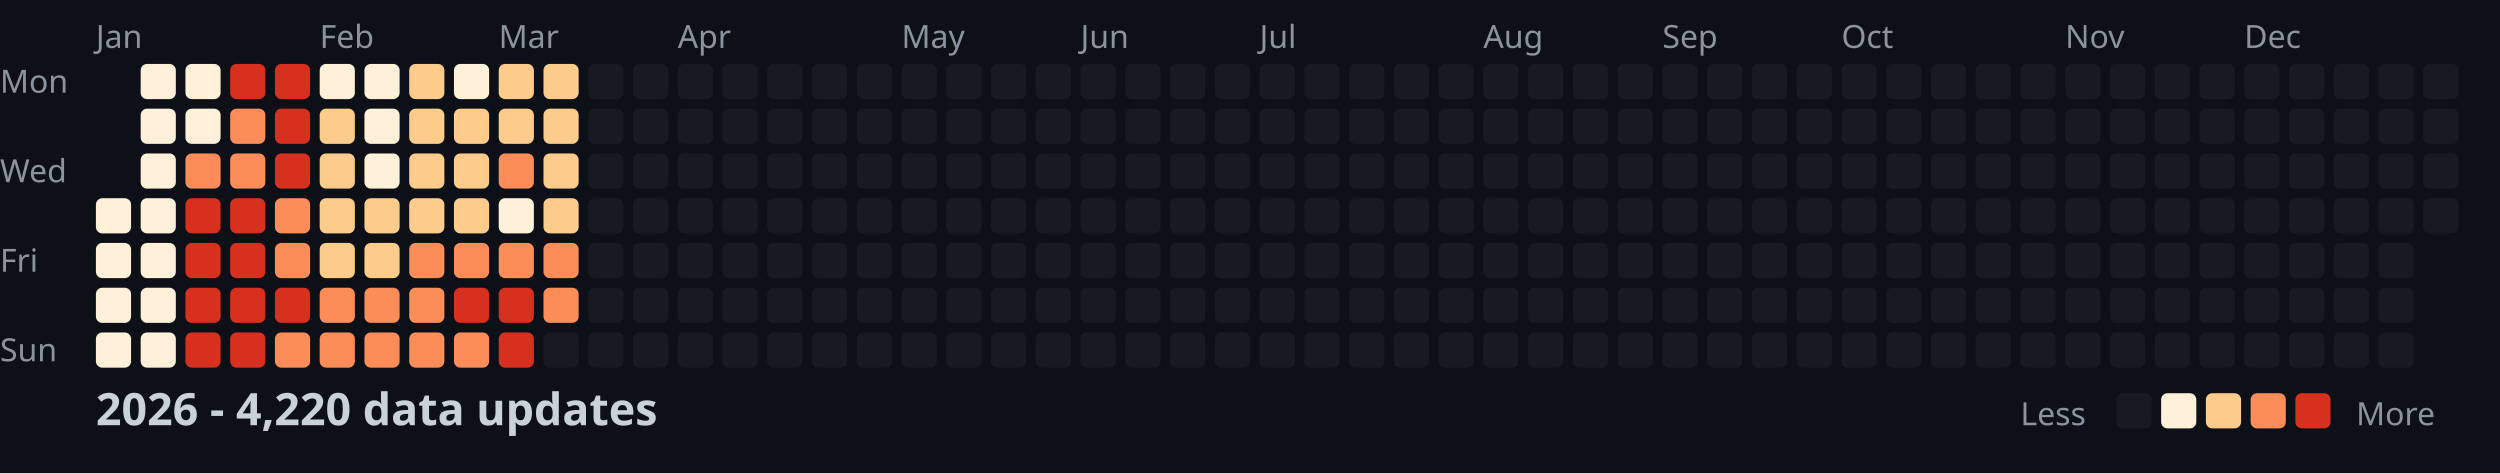
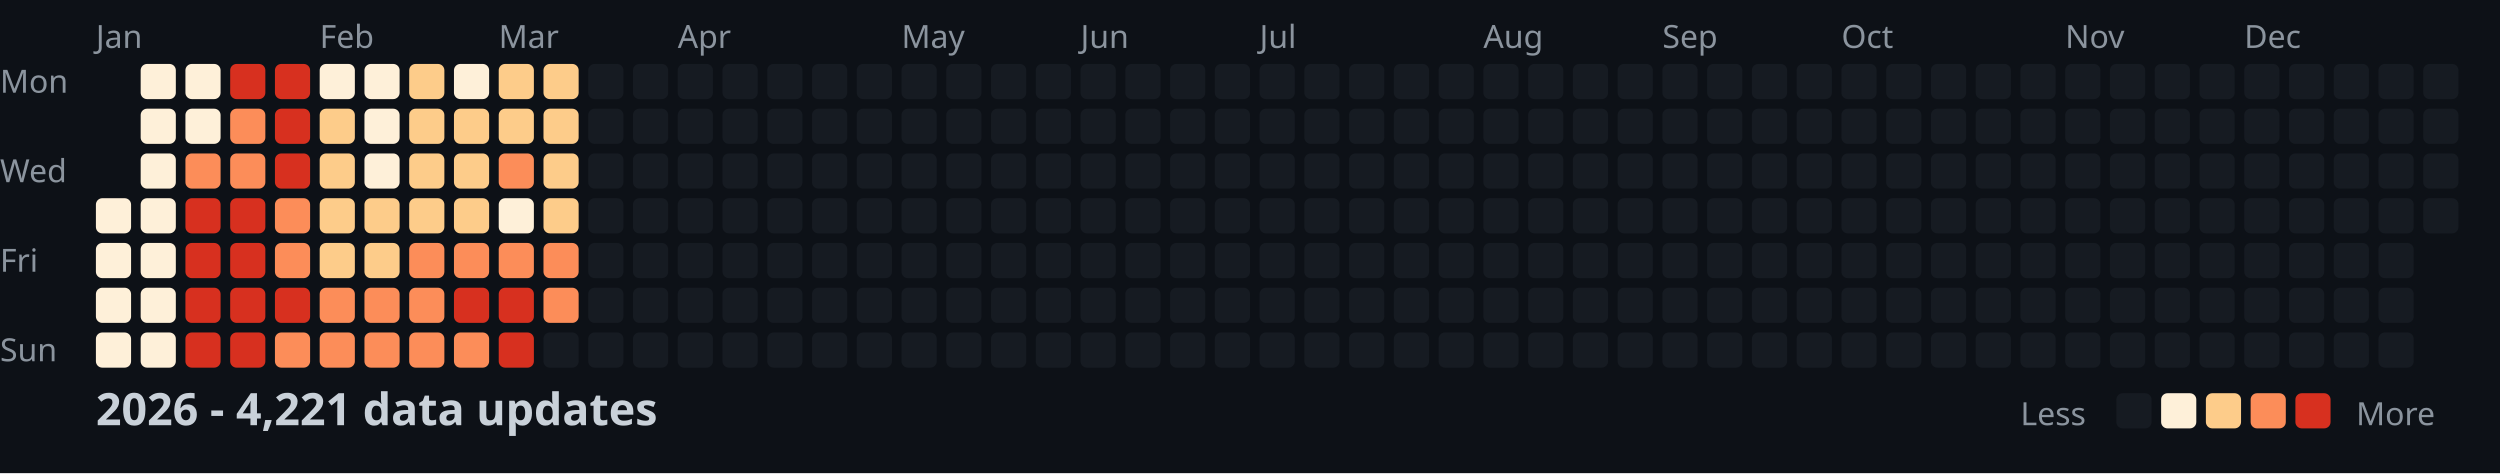
<svg xmlns="http://www.w3.org/2000/svg" width="782" height="148">
  <style>
    .month { font: 10px sans-serif; fill: #8b949e; }
    .day { font: 10px sans-serif; fill: #8b949e; }
    .title { font: bold 14px sans-serif; fill: #c9d1d9; }
    .legend { font: 10px sans-serif; fill: #8b949e; }
  </style>
  <rect width="100%" height="100%" fill="#0d1117" />
  <text x="0" y="29" class="day">Mon</text>
  <text x="0" y="57" class="day">Wed</text>
  <text x="0" y="85" class="day">Fri</text>
  <text x="0" y="113" class="day">Sun</text>
  <text x="30" y="15" class="month">Jan</text>
  <text x="100" y="15" class="month">Feb</text>
  <text x="156" y="15" class="month">Mar</text>
  <text x="212" y="15" class="month">Apr</text>
  <text x="282" y="15" class="month">May</text>
  <text x="338" y="15" class="month">Jun</text>
  <text x="394" y="15" class="month">Jul</text>
  <text x="464" y="15" class="month">Aug</text>
  <text x="520" y="15" class="month">Sep</text>
  <text x="576" y="15" class="month">Oct</text>
  <text x="646" y="15" class="month">Nov</text>
  <text x="702" y="15" class="month">Dec</text>
  <rect x="30" y="62" width="11" height="11" fill="#fef0d9" rx="2" />
  <rect x="30" y="76" width="11" height="11" fill="#fef0d9" rx="2" />
  <rect x="30" y="90" width="11" height="11" fill="#fef0d9" rx="2" />
  <rect x="30" y="104" width="11" height="11" fill="#fef0d9" rx="2" />
  <rect x="44" y="20" width="11" height="11" fill="#fef0d9" rx="2" />
  <rect x="44" y="34" width="11" height="11" fill="#fef0d9" rx="2" />
  <rect x="44" y="48" width="11" height="11" fill="#fef0d9" rx="2" />
  <rect x="44" y="62" width="11" height="11" fill="#fef0d9" rx="2" />
  <rect x="44" y="76" width="11" height="11" fill="#fef0d9" rx="2" />
  <rect x="44" y="90" width="11" height="11" fill="#fef0d9" rx="2" />
  <rect x="44" y="104" width="11" height="11" fill="#fef0d9" rx="2" />
  <rect x="58" y="20" width="11" height="11" fill="#fef0d9" rx="2" />
  <rect x="58" y="34" width="11" height="11" fill="#fef0d9" rx="2" />
  <rect x="58" y="48" width="11" height="11" fill="#fc8d59" rx="2" />
  <rect x="58" y="62" width="11" height="11" fill="#d7301f" rx="2" />
  <rect x="58" y="76" width="11" height="11" fill="#d7301f" rx="2" />
  <rect x="58" y="90" width="11" height="11" fill="#d7301f" rx="2" />
  <rect x="58" y="104" width="11" height="11" fill="#d7301f" rx="2" />
  <rect x="72" y="20" width="11" height="11" fill="#d7301f" rx="2" />
  <rect x="72" y="34" width="11" height="11" fill="#fc8d59" rx="2" />
  <rect x="72" y="48" width="11" height="11" fill="#fc8d59" rx="2" />
  <rect x="72" y="62" width="11" height="11" fill="#d7301f" rx="2" />
  <rect x="72" y="76" width="11" height="11" fill="#d7301f" rx="2" />
  <rect x="72" y="90" width="11" height="11" fill="#d7301f" rx="2" />
  <rect x="72" y="104" width="11" height="11" fill="#d7301f" rx="2" />
  <rect x="86" y="20" width="11" height="11" fill="#d7301f" rx="2" />
  <rect x="86" y="34" width="11" height="11" fill="#d7301f" rx="2" />
  <rect x="86" y="48" width="11" height="11" fill="#d7301f" rx="2" />
  <rect x="86" y="62" width="11" height="11" fill="#fc8d59" rx="2" />
  <rect x="86" y="76" width="11" height="11" fill="#fc8d59" rx="2" />
  <rect x="86" y="90" width="11" height="11" fill="#d7301f" rx="2" />
  <rect x="86" y="104" width="11" height="11" fill="#fc8d59" rx="2" />
  <rect x="100" y="20" width="11" height="11" fill="#fef0d9" rx="2" />
  <rect x="100" y="34" width="11" height="11" fill="#fdcc8a" rx="2" />
  <rect x="100" y="48" width="11" height="11" fill="#fdcc8a" rx="2" />
  <rect x="100" y="62" width="11" height="11" fill="#fdcc8a" rx="2" />
  <rect x="100" y="76" width="11" height="11" fill="#fdcc8a" rx="2" />
  <rect x="100" y="90" width="11" height="11" fill="#fc8d59" rx="2" />
  <rect x="100" y="104" width="11" height="11" fill="#fc8d59" rx="2" />
  <rect x="114" y="20" width="11" height="11" fill="#fef0d9" rx="2" />
  <rect x="114" y="34" width="11" height="11" fill="#fef0d9" rx="2" />
  <rect x="114" y="48" width="11" height="11" fill="#fef0d9" rx="2" />
  <rect x="114" y="62" width="11" height="11" fill="#fdcc8a" rx="2" />
  <rect x="114" y="76" width="11" height="11" fill="#fdcc8a" rx="2" />
  <rect x="114" y="90" width="11" height="11" fill="#fc8d59" rx="2" />
  <rect x="114" y="104" width="11" height="11" fill="#fc8d59" rx="2" />
  <rect x="128" y="20" width="11" height="11" fill="#fdcc8a" rx="2" />
  <rect x="128" y="34" width="11" height="11" fill="#fdcc8a" rx="2" />
  <rect x="128" y="48" width="11" height="11" fill="#fdcc8a" rx="2" />
  <rect x="128" y="62" width="11" height="11" fill="#fdcc8a" rx="2" />
  <rect x="128" y="76" width="11" height="11" fill="#fc8d59" rx="2" />
  <rect x="128" y="90" width="11" height="11" fill="#fc8d59" rx="2" />
  <rect x="128" y="104" width="11" height="11" fill="#fc8d59" rx="2" />
  <rect x="142" y="20" width="11" height="11" fill="#fef0d9" rx="2" />
  <rect x="142" y="34" width="11" height="11" fill="#fdcc8a" rx="2" />
  <rect x="142" y="48" width="11" height="11" fill="#fdcc8a" rx="2" />
  <rect x="142" y="62" width="11" height="11" fill="#fdcc8a" rx="2" />
  <rect x="142" y="76" width="11" height="11" fill="#fc8d59" rx="2" />
  <rect x="142" y="90" width="11" height="11" fill="#d7301f" rx="2" />
  <rect x="142" y="104" width="11" height="11" fill="#fc8d59" rx="2" />
  <rect x="156" y="20" width="11" height="11" fill="#fdcc8a" rx="2" />
  <rect x="156" y="34" width="11" height="11" fill="#fdcc8a" rx="2" />
  <rect x="156" y="48" width="11" height="11" fill="#fc8d59" rx="2" />
  <rect x="156" y="62" width="11" height="11" fill="#fef0d9" rx="2" />
  <rect x="156" y="76" width="11" height="11" fill="#fc8d59" rx="2" />
  <rect x="156" y="90" width="11" height="11" fill="#d7301f" rx="2" />
  <rect x="156" y="104" width="11" height="11" fill="#d7301f" rx="2" />
  <rect x="170" y="20" width="11" height="11" fill="#fdcc8a" rx="2" />
  <rect x="170" y="34" width="11" height="11" fill="#fdcc8a" rx="2" />
  <rect x="170" y="48" width="11" height="11" fill="#fdcc8a" rx="2" />
  <rect x="170" y="62" width="11" height="11" fill="#fdcc8a" rx="2" />
  <rect x="170" y="76" width="11" height="11" fill="#fc8d59" rx="2" />
  <rect x="170" y="90" width="11" height="11" fill="#fc8d59" rx="2" />
  <rect x="170" y="104" width="11" height="11" fill="#161b22" rx="2" />
  <rect x="184" y="20" width="11" height="11" fill="#161b22" rx="2" />
  <rect x="184" y="34" width="11" height="11" fill="#161b22" rx="2" />
  <rect x="184" y="48" width="11" height="11" fill="#161b22" rx="2" />
  <rect x="184" y="62" width="11" height="11" fill="#161b22" rx="2" />
  <rect x="184" y="76" width="11" height="11" fill="#161b22" rx="2" />
  <rect x="184" y="90" width="11" height="11" fill="#161b22" rx="2" />
  <rect x="184" y="104" width="11" height="11" fill="#161b22" rx="2" />
  <rect x="198" y="20" width="11" height="11" fill="#161b22" rx="2" />
  <rect x="198" y="34" width="11" height="11" fill="#161b22" rx="2" />
  <rect x="198" y="48" width="11" height="11" fill="#161b22" rx="2" />
  <rect x="198" y="62" width="11" height="11" fill="#161b22" rx="2" />
  <rect x="198" y="76" width="11" height="11" fill="#161b22" rx="2" />
  <rect x="198" y="90" width="11" height="11" fill="#161b22" rx="2" />
  <rect x="198" y="104" width="11" height="11" fill="#161b22" rx="2" />
  <rect x="212" y="20" width="11" height="11" fill="#161b22" rx="2" />
  <rect x="212" y="34" width="11" height="11" fill="#161b22" rx="2" />
  <rect x="212" y="48" width="11" height="11" fill="#161b22" rx="2" />
  <rect x="212" y="62" width="11" height="11" fill="#161b22" rx="2" />
  <rect x="212" y="76" width="11" height="11" fill="#161b22" rx="2" />
  <rect x="212" y="90" width="11" height="11" fill="#161b22" rx="2" />
  <rect x="212" y="104" width="11" height="11" fill="#161b22" rx="2" />
  <rect x="226" y="20" width="11" height="11" fill="#161b22" rx="2" />
  <rect x="226" y="34" width="11" height="11" fill="#161b22" rx="2" />
  <rect x="226" y="48" width="11" height="11" fill="#161b22" rx="2" />
  <rect x="226" y="62" width="11" height="11" fill="#161b22" rx="2" />
  <rect x="226" y="76" width="11" height="11" fill="#161b22" rx="2" />
  <rect x="226" y="90" width="11" height="11" fill="#161b22" rx="2" />
  <rect x="226" y="104" width="11" height="11" fill="#161b22" rx="2" />
  <rect x="240" y="20" width="11" height="11" fill="#161b22" rx="2" />
  <rect x="240" y="34" width="11" height="11" fill="#161b22" rx="2" />
  <rect x="240" y="48" width="11" height="11" fill="#161b22" rx="2" />
  <rect x="240" y="62" width="11" height="11" fill="#161b22" rx="2" />
  <rect x="240" y="76" width="11" height="11" fill="#161b22" rx="2" />
  <rect x="240" y="90" width="11" height="11" fill="#161b22" rx="2" />
  <rect x="240" y="104" width="11" height="11" fill="#161b22" rx="2" />
  <rect x="254" y="20" width="11" height="11" fill="#161b22" rx="2" />
  <rect x="254" y="34" width="11" height="11" fill="#161b22" rx="2" />
  <rect x="254" y="48" width="11" height="11" fill="#161b22" rx="2" />
  <rect x="254" y="62" width="11" height="11" fill="#161b22" rx="2" />
  <rect x="254" y="76" width="11" height="11" fill="#161b22" rx="2" />
  <rect x="254" y="90" width="11" height="11" fill="#161b22" rx="2" />
  <rect x="254" y="104" width="11" height="11" fill="#161b22" rx="2" />
  <rect x="268" y="20" width="11" height="11" fill="#161b22" rx="2" />
  <rect x="268" y="34" width="11" height="11" fill="#161b22" rx="2" />
  <rect x="268" y="48" width="11" height="11" fill="#161b22" rx="2" />
  <rect x="268" y="62" width="11" height="11" fill="#161b22" rx="2" />
  <rect x="268" y="76" width="11" height="11" fill="#161b22" rx="2" />
  <rect x="268" y="90" width="11" height="11" fill="#161b22" rx="2" />
  <rect x="268" y="104" width="11" height="11" fill="#161b22" rx="2" />
  <rect x="282" y="20" width="11" height="11" fill="#161b22" rx="2" />
  <rect x="282" y="34" width="11" height="11" fill="#161b22" rx="2" />
  <rect x="282" y="48" width="11" height="11" fill="#161b22" rx="2" />
  <rect x="282" y="62" width="11" height="11" fill="#161b22" rx="2" />
  <rect x="282" y="76" width="11" height="11" fill="#161b22" rx="2" />
  <rect x="282" y="90" width="11" height="11" fill="#161b22" rx="2" />
  <rect x="282" y="104" width="11" height="11" fill="#161b22" rx="2" />
  <rect x="296" y="20" width="11" height="11" fill="#161b22" rx="2" />
  <rect x="296" y="34" width="11" height="11" fill="#161b22" rx="2" />
  <rect x="296" y="48" width="11" height="11" fill="#161b22" rx="2" />
  <rect x="296" y="62" width="11" height="11" fill="#161b22" rx="2" />
  <rect x="296" y="76" width="11" height="11" fill="#161b22" rx="2" />
  <rect x="296" y="90" width="11" height="11" fill="#161b22" rx="2" />
  <rect x="296" y="104" width="11" height="11" fill="#161b22" rx="2" />
  <rect x="310" y="20" width="11" height="11" fill="#161b22" rx="2" />
  <rect x="310" y="34" width="11" height="11" fill="#161b22" rx="2" />
  <rect x="310" y="48" width="11" height="11" fill="#161b22" rx="2" />
  <rect x="310" y="62" width="11" height="11" fill="#161b22" rx="2" />
  <rect x="310" y="76" width="11" height="11" fill="#161b22" rx="2" />
  <rect x="310" y="90" width="11" height="11" fill="#161b22" rx="2" />
  <rect x="310" y="104" width="11" height="11" fill="#161b22" rx="2" />
  <rect x="324" y="20" width="11" height="11" fill="#161b22" rx="2" />
  <rect x="324" y="34" width="11" height="11" fill="#161b22" rx="2" />
  <rect x="324" y="48" width="11" height="11" fill="#161b22" rx="2" />
  <rect x="324" y="62" width="11" height="11" fill="#161b22" rx="2" />
  <rect x="324" y="76" width="11" height="11" fill="#161b22" rx="2" />
  <rect x="324" y="90" width="11" height="11" fill="#161b22" rx="2" />
  <rect x="324" y="104" width="11" height="11" fill="#161b22" rx="2" />
  <rect x="338" y="20" width="11" height="11" fill="#161b22" rx="2" />
  <rect x="338" y="34" width="11" height="11" fill="#161b22" rx="2" />
  <rect x="338" y="48" width="11" height="11" fill="#161b22" rx="2" />
  <rect x="338" y="62" width="11" height="11" fill="#161b22" rx="2" />
  <rect x="338" y="76" width="11" height="11" fill="#161b22" rx="2" />
  <rect x="338" y="90" width="11" height="11" fill="#161b22" rx="2" />
  <rect x="338" y="104" width="11" height="11" fill="#161b22" rx="2" />
  <rect x="352" y="20" width="11" height="11" fill="#161b22" rx="2" />
  <rect x="352" y="34" width="11" height="11" fill="#161b22" rx="2" />
  <rect x="352" y="48" width="11" height="11" fill="#161b22" rx="2" />
  <rect x="352" y="62" width="11" height="11" fill="#161b22" rx="2" />
  <rect x="352" y="76" width="11" height="11" fill="#161b22" rx="2" />
  <rect x="352" y="90" width="11" height="11" fill="#161b22" rx="2" />
  <rect x="352" y="104" width="11" height="11" fill="#161b22" rx="2" />
  <rect x="366" y="20" width="11" height="11" fill="#161b22" rx="2" />
  <rect x="366" y="34" width="11" height="11" fill="#161b22" rx="2" />
  <rect x="366" y="48" width="11" height="11" fill="#161b22" rx="2" />
  <rect x="366" y="62" width="11" height="11" fill="#161b22" rx="2" />
  <rect x="366" y="76" width="11" height="11" fill="#161b22" rx="2" />
  <rect x="366" y="90" width="11" height="11" fill="#161b22" rx="2" />
  <rect x="366" y="104" width="11" height="11" fill="#161b22" rx="2" />
  <rect x="380" y="20" width="11" height="11" fill="#161b22" rx="2" />
  <rect x="380" y="34" width="11" height="11" fill="#161b22" rx="2" />
  <rect x="380" y="48" width="11" height="11" fill="#161b22" rx="2" />
  <rect x="380" y="62" width="11" height="11" fill="#161b22" rx="2" />
  <rect x="380" y="76" width="11" height="11" fill="#161b22" rx="2" />
  <rect x="380" y="90" width="11" height="11" fill="#161b22" rx="2" />
  <rect x="380" y="104" width="11" height="11" fill="#161b22" rx="2" />
  <rect x="394" y="20" width="11" height="11" fill="#161b22" rx="2" />
  <rect x="394" y="34" width="11" height="11" fill="#161b22" rx="2" />
  <rect x="394" y="48" width="11" height="11" fill="#161b22" rx="2" />
  <rect x="394" y="62" width="11" height="11" fill="#161b22" rx="2" />
  <rect x="394" y="76" width="11" height="11" fill="#161b22" rx="2" />
  <rect x="394" y="90" width="11" height="11" fill="#161b22" rx="2" />
  <rect x="394" y="104" width="11" height="11" fill="#161b22" rx="2" />
  <rect x="408" y="20" width="11" height="11" fill="#161b22" rx="2" />
  <rect x="408" y="34" width="11" height="11" fill="#161b22" rx="2" />
  <rect x="408" y="48" width="11" height="11" fill="#161b22" rx="2" />
  <rect x="408" y="62" width="11" height="11" fill="#161b22" rx="2" />
  <rect x="408" y="76" width="11" height="11" fill="#161b22" rx="2" />
  <rect x="408" y="90" width="11" height="11" fill="#161b22" rx="2" />
  <rect x="408" y="104" width="11" height="11" fill="#161b22" rx="2" />
  <rect x="422" y="20" width="11" height="11" fill="#161b22" rx="2" />
  <rect x="422" y="34" width="11" height="11" fill="#161b22" rx="2" />
  <rect x="422" y="48" width="11" height="11" fill="#161b22" rx="2" />
  <rect x="422" y="62" width="11" height="11" fill="#161b22" rx="2" />
  <rect x="422" y="76" width="11" height="11" fill="#161b22" rx="2" />
  <rect x="422" y="90" width="11" height="11" fill="#161b22" rx="2" />
  <rect x="422" y="104" width="11" height="11" fill="#161b22" rx="2" />
  <rect x="436" y="20" width="11" height="11" fill="#161b22" rx="2" />
  <rect x="436" y="34" width="11" height="11" fill="#161b22" rx="2" />
  <rect x="436" y="48" width="11" height="11" fill="#161b22" rx="2" />
  <rect x="436" y="62" width="11" height="11" fill="#161b22" rx="2" />
  <rect x="436" y="76" width="11" height="11" fill="#161b22" rx="2" />
  <rect x="436" y="90" width="11" height="11" fill="#161b22" rx="2" />
  <rect x="436" y="104" width="11" height="11" fill="#161b22" rx="2" />
  <rect x="450" y="20" width="11" height="11" fill="#161b22" rx="2" />
  <rect x="450" y="34" width="11" height="11" fill="#161b22" rx="2" />
  <rect x="450" y="48" width="11" height="11" fill="#161b22" rx="2" />
  <rect x="450" y="62" width="11" height="11" fill="#161b22" rx="2" />
  <rect x="450" y="76" width="11" height="11" fill="#161b22" rx="2" />
  <rect x="450" y="90" width="11" height="11" fill="#161b22" rx="2" />
  <rect x="450" y="104" width="11" height="11" fill="#161b22" rx="2" />
  <rect x="464" y="20" width="11" height="11" fill="#161b22" rx="2" />
  <rect x="464" y="34" width="11" height="11" fill="#161b22" rx="2" />
  <rect x="464" y="48" width="11" height="11" fill="#161b22" rx="2" />
  <rect x="464" y="62" width="11" height="11" fill="#161b22" rx="2" />
  <rect x="464" y="76" width="11" height="11" fill="#161b22" rx="2" />
  <rect x="464" y="90" width="11" height="11" fill="#161b22" rx="2" />
  <rect x="464" y="104" width="11" height="11" fill="#161b22" rx="2" />
  <rect x="478" y="20" width="11" height="11" fill="#161b22" rx="2" />
  <rect x="478" y="34" width="11" height="11" fill="#161b22" rx="2" />
  <rect x="478" y="48" width="11" height="11" fill="#161b22" rx="2" />
  <rect x="478" y="62" width="11" height="11" fill="#161b22" rx="2" />
  <rect x="478" y="76" width="11" height="11" fill="#161b22" rx="2" />
  <rect x="478" y="90" width="11" height="11" fill="#161b22" rx="2" />
  <rect x="478" y="104" width="11" height="11" fill="#161b22" rx="2" />
  <rect x="492" y="20" width="11" height="11" fill="#161b22" rx="2" />
  <rect x="492" y="34" width="11" height="11" fill="#161b22" rx="2" />
  <rect x="492" y="48" width="11" height="11" fill="#161b22" rx="2" />
  <rect x="492" y="62" width="11" height="11" fill="#161b22" rx="2" />
  <rect x="492" y="76" width="11" height="11" fill="#161b22" rx="2" />
  <rect x="492" y="90" width="11" height="11" fill="#161b22" rx="2" />
  <rect x="492" y="104" width="11" height="11" fill="#161b22" rx="2" />
  <rect x="506" y="20" width="11" height="11" fill="#161b22" rx="2" />
  <rect x="506" y="34" width="11" height="11" fill="#161b22" rx="2" />
  <rect x="506" y="48" width="11" height="11" fill="#161b22" rx="2" />
  <rect x="506" y="62" width="11" height="11" fill="#161b22" rx="2" />
  <rect x="506" y="76" width="11" height="11" fill="#161b22" rx="2" />
  <rect x="506" y="90" width="11" height="11" fill="#161b22" rx="2" />
  <rect x="506" y="104" width="11" height="11" fill="#161b22" rx="2" />
  <rect x="520" y="20" width="11" height="11" fill="#161b22" rx="2" />
  <rect x="520" y="34" width="11" height="11" fill="#161b22" rx="2" />
  <rect x="520" y="48" width="11" height="11" fill="#161b22" rx="2" />
  <rect x="520" y="62" width="11" height="11" fill="#161b22" rx="2" />
  <rect x="520" y="76" width="11" height="11" fill="#161b22" rx="2" />
  <rect x="520" y="90" width="11" height="11" fill="#161b22" rx="2" />
  <rect x="520" y="104" width="11" height="11" fill="#161b22" rx="2" />
  <rect x="534" y="20" width="11" height="11" fill="#161b22" rx="2" />
  <rect x="534" y="34" width="11" height="11" fill="#161b22" rx="2" />
  <rect x="534" y="48" width="11" height="11" fill="#161b22" rx="2" />
  <rect x="534" y="62" width="11" height="11" fill="#161b22" rx="2" />
  <rect x="534" y="76" width="11" height="11" fill="#161b22" rx="2" />
  <rect x="534" y="90" width="11" height="11" fill="#161b22" rx="2" />
  <rect x="534" y="104" width="11" height="11" fill="#161b22" rx="2" />
  <rect x="548" y="20" width="11" height="11" fill="#161b22" rx="2" />
  <rect x="548" y="34" width="11" height="11" fill="#161b22" rx="2" />
  <rect x="548" y="48" width="11" height="11" fill="#161b22" rx="2" />
  <rect x="548" y="62" width="11" height="11" fill="#161b22" rx="2" />
  <rect x="548" y="76" width="11" height="11" fill="#161b22" rx="2" />
  <rect x="548" y="90" width="11" height="11" fill="#161b22" rx="2" />
  <rect x="548" y="104" width="11" height="11" fill="#161b22" rx="2" />
  <rect x="562" y="20" width="11" height="11" fill="#161b22" rx="2" />
  <rect x="562" y="34" width="11" height="11" fill="#161b22" rx="2" />
  <rect x="562" y="48" width="11" height="11" fill="#161b22" rx="2" />
  <rect x="562" y="62" width="11" height="11" fill="#161b22" rx="2" />
  <rect x="562" y="76" width="11" height="11" fill="#161b22" rx="2" />
  <rect x="562" y="90" width="11" height="11" fill="#161b22" rx="2" />
  <rect x="562" y="104" width="11" height="11" fill="#161b22" rx="2" />
  <rect x="576" y="20" width="11" height="11" fill="#161b22" rx="2" />
  <rect x="576" y="34" width="11" height="11" fill="#161b22" rx="2" />
  <rect x="576" y="48" width="11" height="11" fill="#161b22" rx="2" />
  <rect x="576" y="62" width="11" height="11" fill="#161b22" rx="2" />
  <rect x="576" y="76" width="11" height="11" fill="#161b22" rx="2" />
  <rect x="576" y="90" width="11" height="11" fill="#161b22" rx="2" />
  <rect x="576" y="104" width="11" height="11" fill="#161b22" rx="2" />
  <rect x="590" y="20" width="11" height="11" fill="#161b22" rx="2" />
  <rect x="590" y="34" width="11" height="11" fill="#161b22" rx="2" />
  <rect x="590" y="48" width="11" height="11" fill="#161b22" rx="2" />
  <rect x="590" y="62" width="11" height="11" fill="#161b22" rx="2" />
  <rect x="590" y="76" width="11" height="11" fill="#161b22" rx="2" />
  <rect x="590" y="90" width="11" height="11" fill="#161b22" rx="2" />
  <rect x="590" y="104" width="11" height="11" fill="#161b22" rx="2" />
  <rect x="604" y="20" width="11" height="11" fill="#161b22" rx="2" />
  <rect x="604" y="34" width="11" height="11" fill="#161b22" rx="2" />
  <rect x="604" y="48" width="11" height="11" fill="#161b22" rx="2" />
  <rect x="604" y="62" width="11" height="11" fill="#161b22" rx="2" />
  <rect x="604" y="76" width="11" height="11" fill="#161b22" rx="2" />
  <rect x="604" y="90" width="11" height="11" fill="#161b22" rx="2" />
  <rect x="604" y="104" width="11" height="11" fill="#161b22" rx="2" />
  <rect x="618" y="20" width="11" height="11" fill="#161b22" rx="2" />
  <rect x="618" y="34" width="11" height="11" fill="#161b22" rx="2" />
  <rect x="618" y="48" width="11" height="11" fill="#161b22" rx="2" />
  <rect x="618" y="62" width="11" height="11" fill="#161b22" rx="2" />
  <rect x="618" y="76" width="11" height="11" fill="#161b22" rx="2" />
  <rect x="618" y="90" width="11" height="11" fill="#161b22" rx="2" />
  <rect x="618" y="104" width="11" height="11" fill="#161b22" rx="2" />
  <rect x="632" y="20" width="11" height="11" fill="#161b22" rx="2" />
  <rect x="632" y="34" width="11" height="11" fill="#161b22" rx="2" />
  <rect x="632" y="48" width="11" height="11" fill="#161b22" rx="2" />
  <rect x="632" y="62" width="11" height="11" fill="#161b22" rx="2" />
  <rect x="632" y="76" width="11" height="11" fill="#161b22" rx="2" />
  <rect x="632" y="90" width="11" height="11" fill="#161b22" rx="2" />
  <rect x="632" y="104" width="11" height="11" fill="#161b22" rx="2" />
  <rect x="646" y="20" width="11" height="11" fill="#161b22" rx="2" />
  <rect x="646" y="34" width="11" height="11" fill="#161b22" rx="2" />
  <rect x="646" y="48" width="11" height="11" fill="#161b22" rx="2" />
  <rect x="646" y="62" width="11" height="11" fill="#161b22" rx="2" />
  <rect x="646" y="76" width="11" height="11" fill="#161b22" rx="2" />
  <rect x="646" y="90" width="11" height="11" fill="#161b22" rx="2" />
  <rect x="646" y="104" width="11" height="11" fill="#161b22" rx="2" />
  <rect x="660" y="20" width="11" height="11" fill="#161b22" rx="2" />
  <rect x="660" y="34" width="11" height="11" fill="#161b22" rx="2" />
  <rect x="660" y="48" width="11" height="11" fill="#161b22" rx="2" />
  <rect x="660" y="62" width="11" height="11" fill="#161b22" rx="2" />
  <rect x="660" y="76" width="11" height="11" fill="#161b22" rx="2" />
  <rect x="660" y="90" width="11" height="11" fill="#161b22" rx="2" />
  <rect x="660" y="104" width="11" height="11" fill="#161b22" rx="2" />
  <rect x="674" y="20" width="11" height="11" fill="#161b22" rx="2" />
  <rect x="674" y="34" width="11" height="11" fill="#161b22" rx="2" />
  <rect x="674" y="48" width="11" height="11" fill="#161b22" rx="2" />
  <rect x="674" y="62" width="11" height="11" fill="#161b22" rx="2" />
  <rect x="674" y="76" width="11" height="11" fill="#161b22" rx="2" />
  <rect x="674" y="90" width="11" height="11" fill="#161b22" rx="2" />
  <rect x="674" y="104" width="11" height="11" fill="#161b22" rx="2" />
  <rect x="688" y="20" width="11" height="11" fill="#161b22" rx="2" />
  <rect x="688" y="34" width="11" height="11" fill="#161b22" rx="2" />
  <rect x="688" y="48" width="11" height="11" fill="#161b22" rx="2" />
  <rect x="688" y="62" width="11" height="11" fill="#161b22" rx="2" />
  <rect x="688" y="76" width="11" height="11" fill="#161b22" rx="2" />
  <rect x="688" y="90" width="11" height="11" fill="#161b22" rx="2" />
  <rect x="688" y="104" width="11" height="11" fill="#161b22" rx="2" />
  <rect x="702" y="20" width="11" height="11" fill="#161b22" rx="2" />
  <rect x="702" y="34" width="11" height="11" fill="#161b22" rx="2" />
  <rect x="702" y="48" width="11" height="11" fill="#161b22" rx="2" />
  <rect x="702" y="62" width="11" height="11" fill="#161b22" rx="2" />
  <rect x="702" y="76" width="11" height="11" fill="#161b22" rx="2" />
  <rect x="702" y="90" width="11" height="11" fill="#161b22" rx="2" />
  <rect x="702" y="104" width="11" height="11" fill="#161b22" rx="2" />
  <rect x="716" y="20" width="11" height="11" fill="#161b22" rx="2" />
  <rect x="716" y="34" width="11" height="11" fill="#161b22" rx="2" />
  <rect x="716" y="48" width="11" height="11" fill="#161b22" rx="2" />
  <rect x="716" y="62" width="11" height="11" fill="#161b22" rx="2" />
  <rect x="716" y="76" width="11" height="11" fill="#161b22" rx="2" />
  <rect x="716" y="90" width="11" height="11" fill="#161b22" rx="2" />
  <rect x="716" y="104" width="11" height="11" fill="#161b22" rx="2" />
  <rect x="730" y="20" width="11" height="11" fill="#161b22" rx="2" />
  <rect x="730" y="34" width="11" height="11" fill="#161b22" rx="2" />
  <rect x="730" y="48" width="11" height="11" fill="#161b22" rx="2" />
  <rect x="730" y="62" width="11" height="11" fill="#161b22" rx="2" />
  <rect x="730" y="76" width="11" height="11" fill="#161b22" rx="2" />
  <rect x="730" y="90" width="11" height="11" fill="#161b22" rx="2" />
  <rect x="730" y="104" width="11" height="11" fill="#161b22" rx="2" />
  <rect x="744" y="20" width="11" height="11" fill="#161b22" rx="2" />
  <rect x="744" y="34" width="11" height="11" fill="#161b22" rx="2" />
  <rect x="744" y="48" width="11" height="11" fill="#161b22" rx="2" />
  <rect x="744" y="62" width="11" height="11" fill="#161b22" rx="2" />
  <rect x="744" y="76" width="11" height="11" fill="#161b22" rx="2" />
  <rect x="744" y="90" width="11" height="11" fill="#161b22" rx="2" />
  <rect x="744" y="104" width="11" height="11" fill="#161b22" rx="2" />
  <rect x="758" y="20" width="11" height="11" fill="#161b22" rx="2" />
  <rect x="758" y="34" width="11" height="11" fill="#161b22" rx="2" />
  <rect x="758" y="48" width="11" height="11" fill="#161b22" rx="2" />
  <rect x="758" y="62" width="11" height="11" fill="#161b22" rx="2" />
-   <text x="30" y="133" class="title">2026 - 4,220 data updates</text>
+   <text x="30" y="133" class="title">2026 - 4,221 data updates</text>
  <text x="632" y="133" class="legend">Less</text>
  <rect x="662" y="123" width="11" height="11" fill="#161b22" rx="2" />
  <rect x="676" y="123" width="11" height="11" fill="#fef0d9" rx="2" />
  <rect x="690" y="123" width="11" height="11" fill="#fdcc8a" rx="2" />
  <rect x="704" y="123" width="11" height="11" fill="#fc8d59" rx="2" />
  <rect x="718" y="123" width="11" height="11" fill="#d7301f" rx="2" />
  <text x="737" y="133" class="legend">More</text>
</svg>
